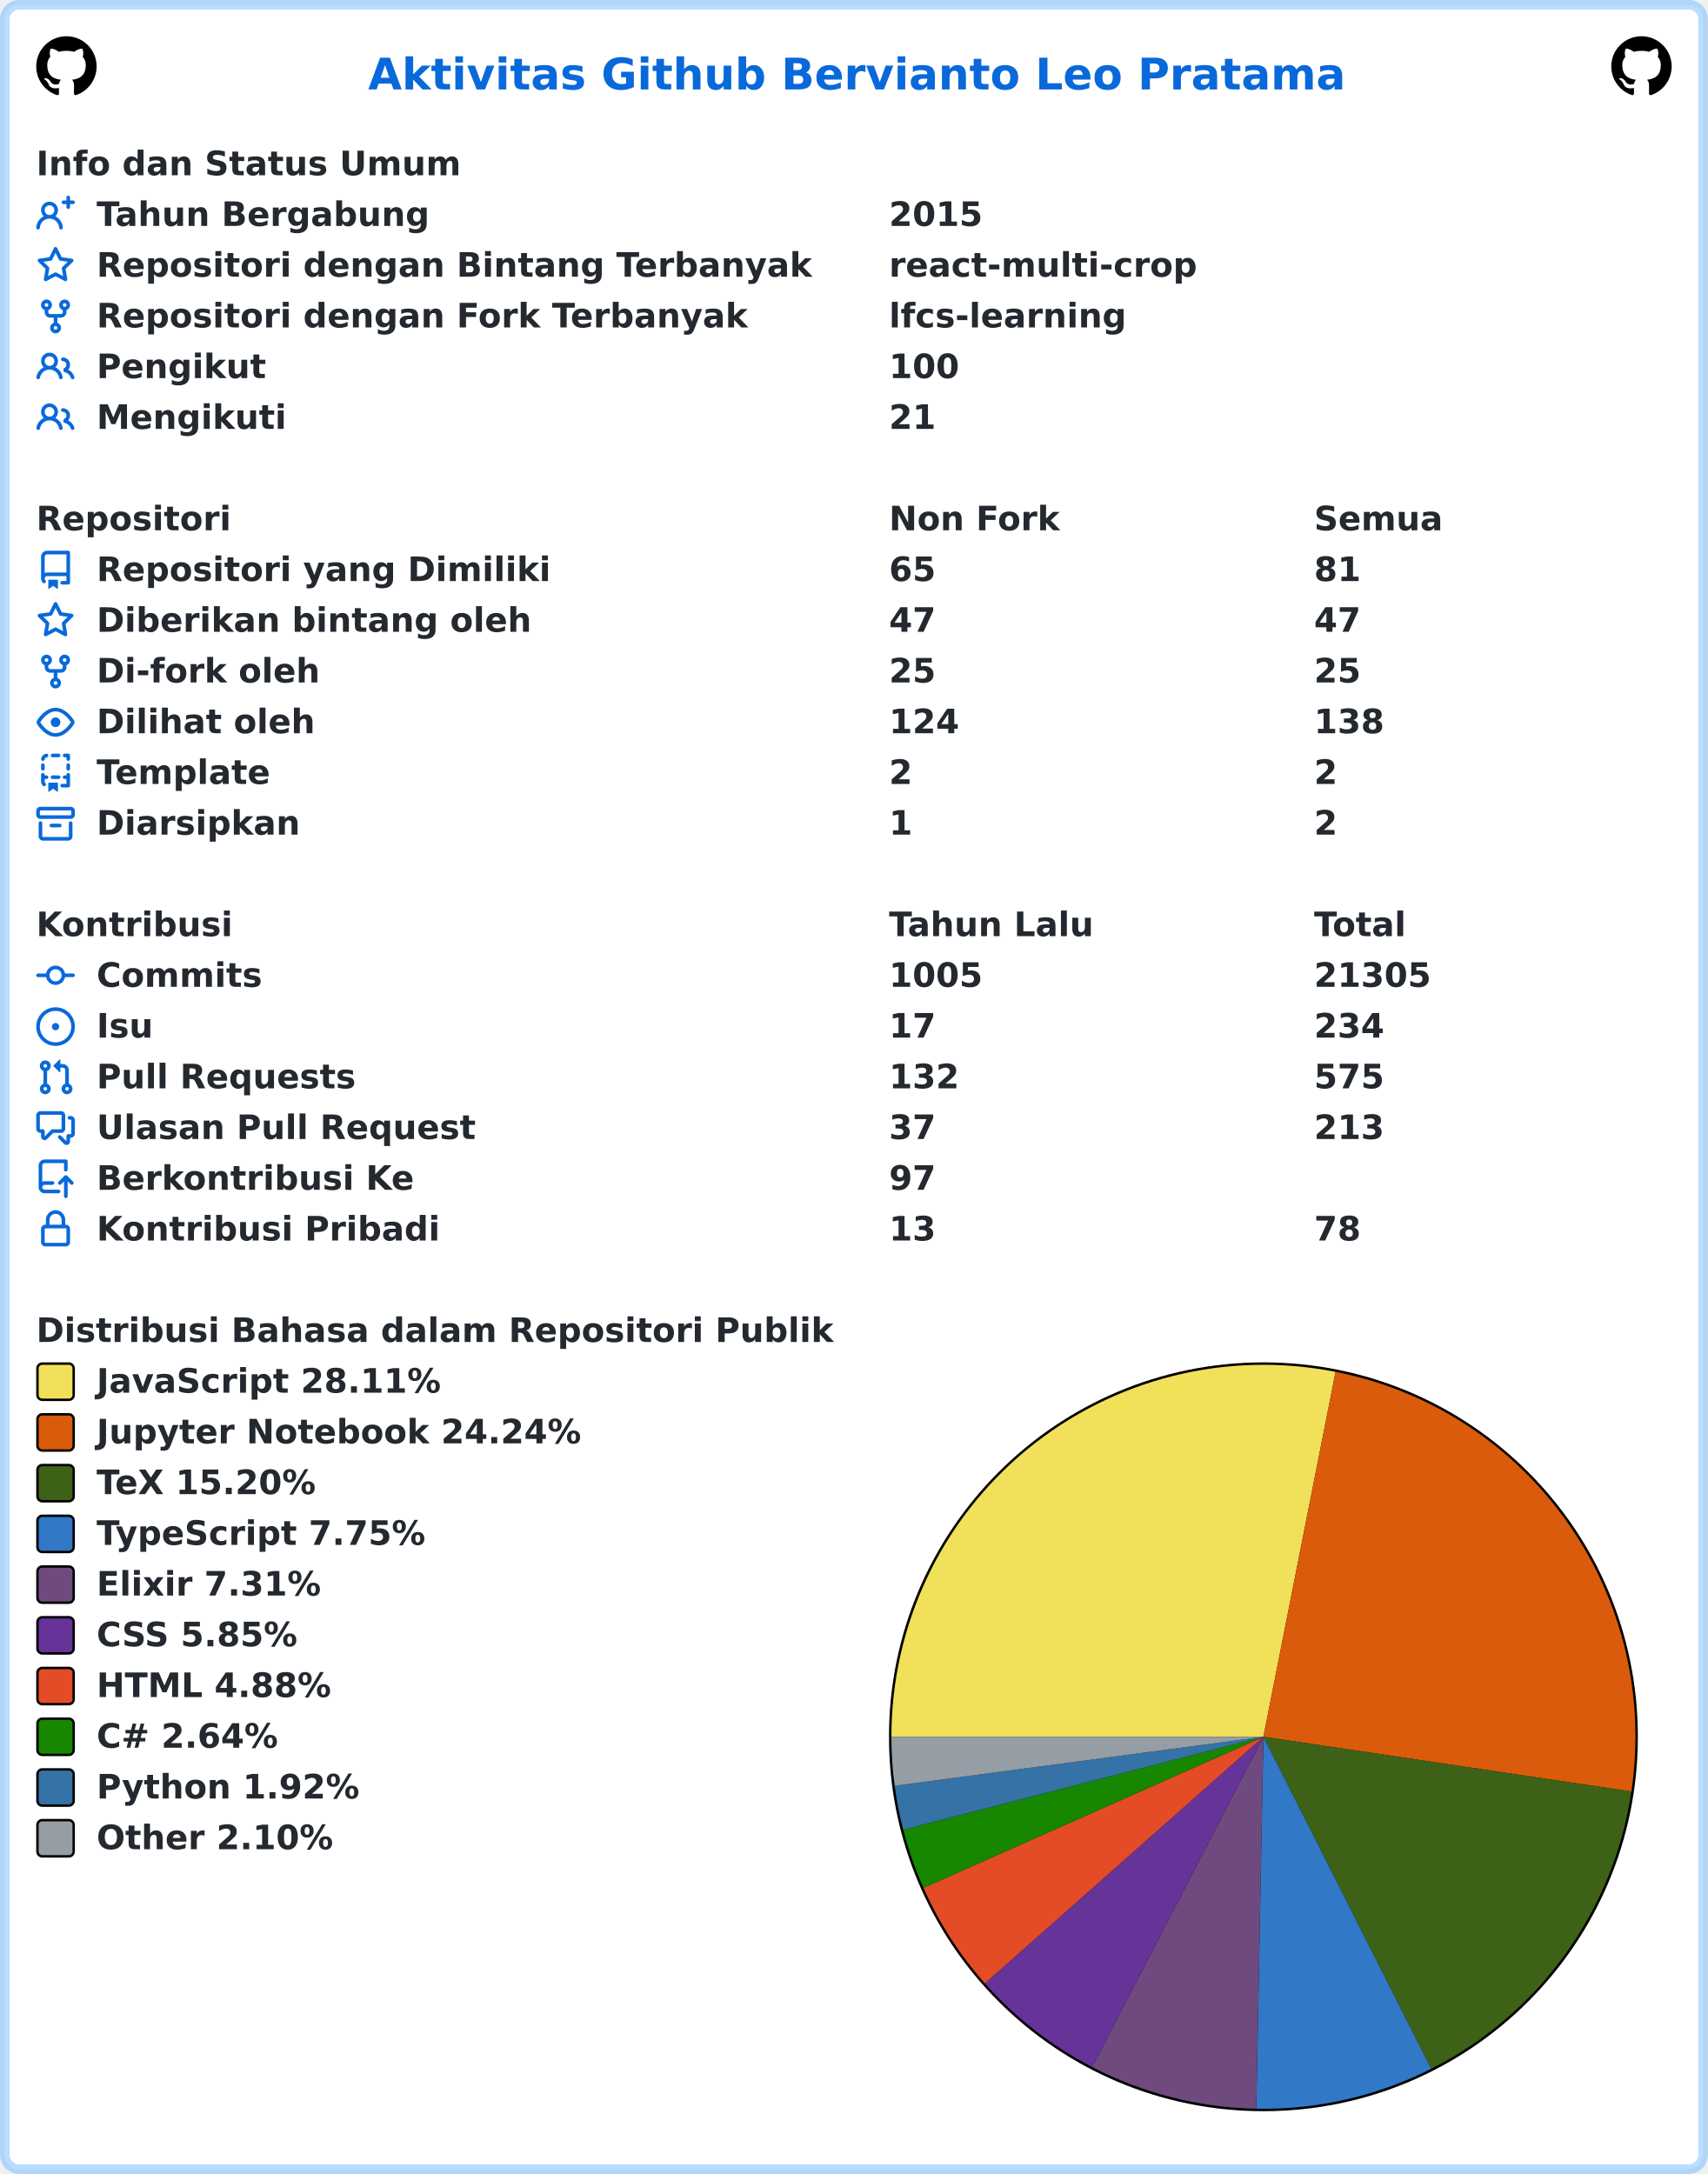
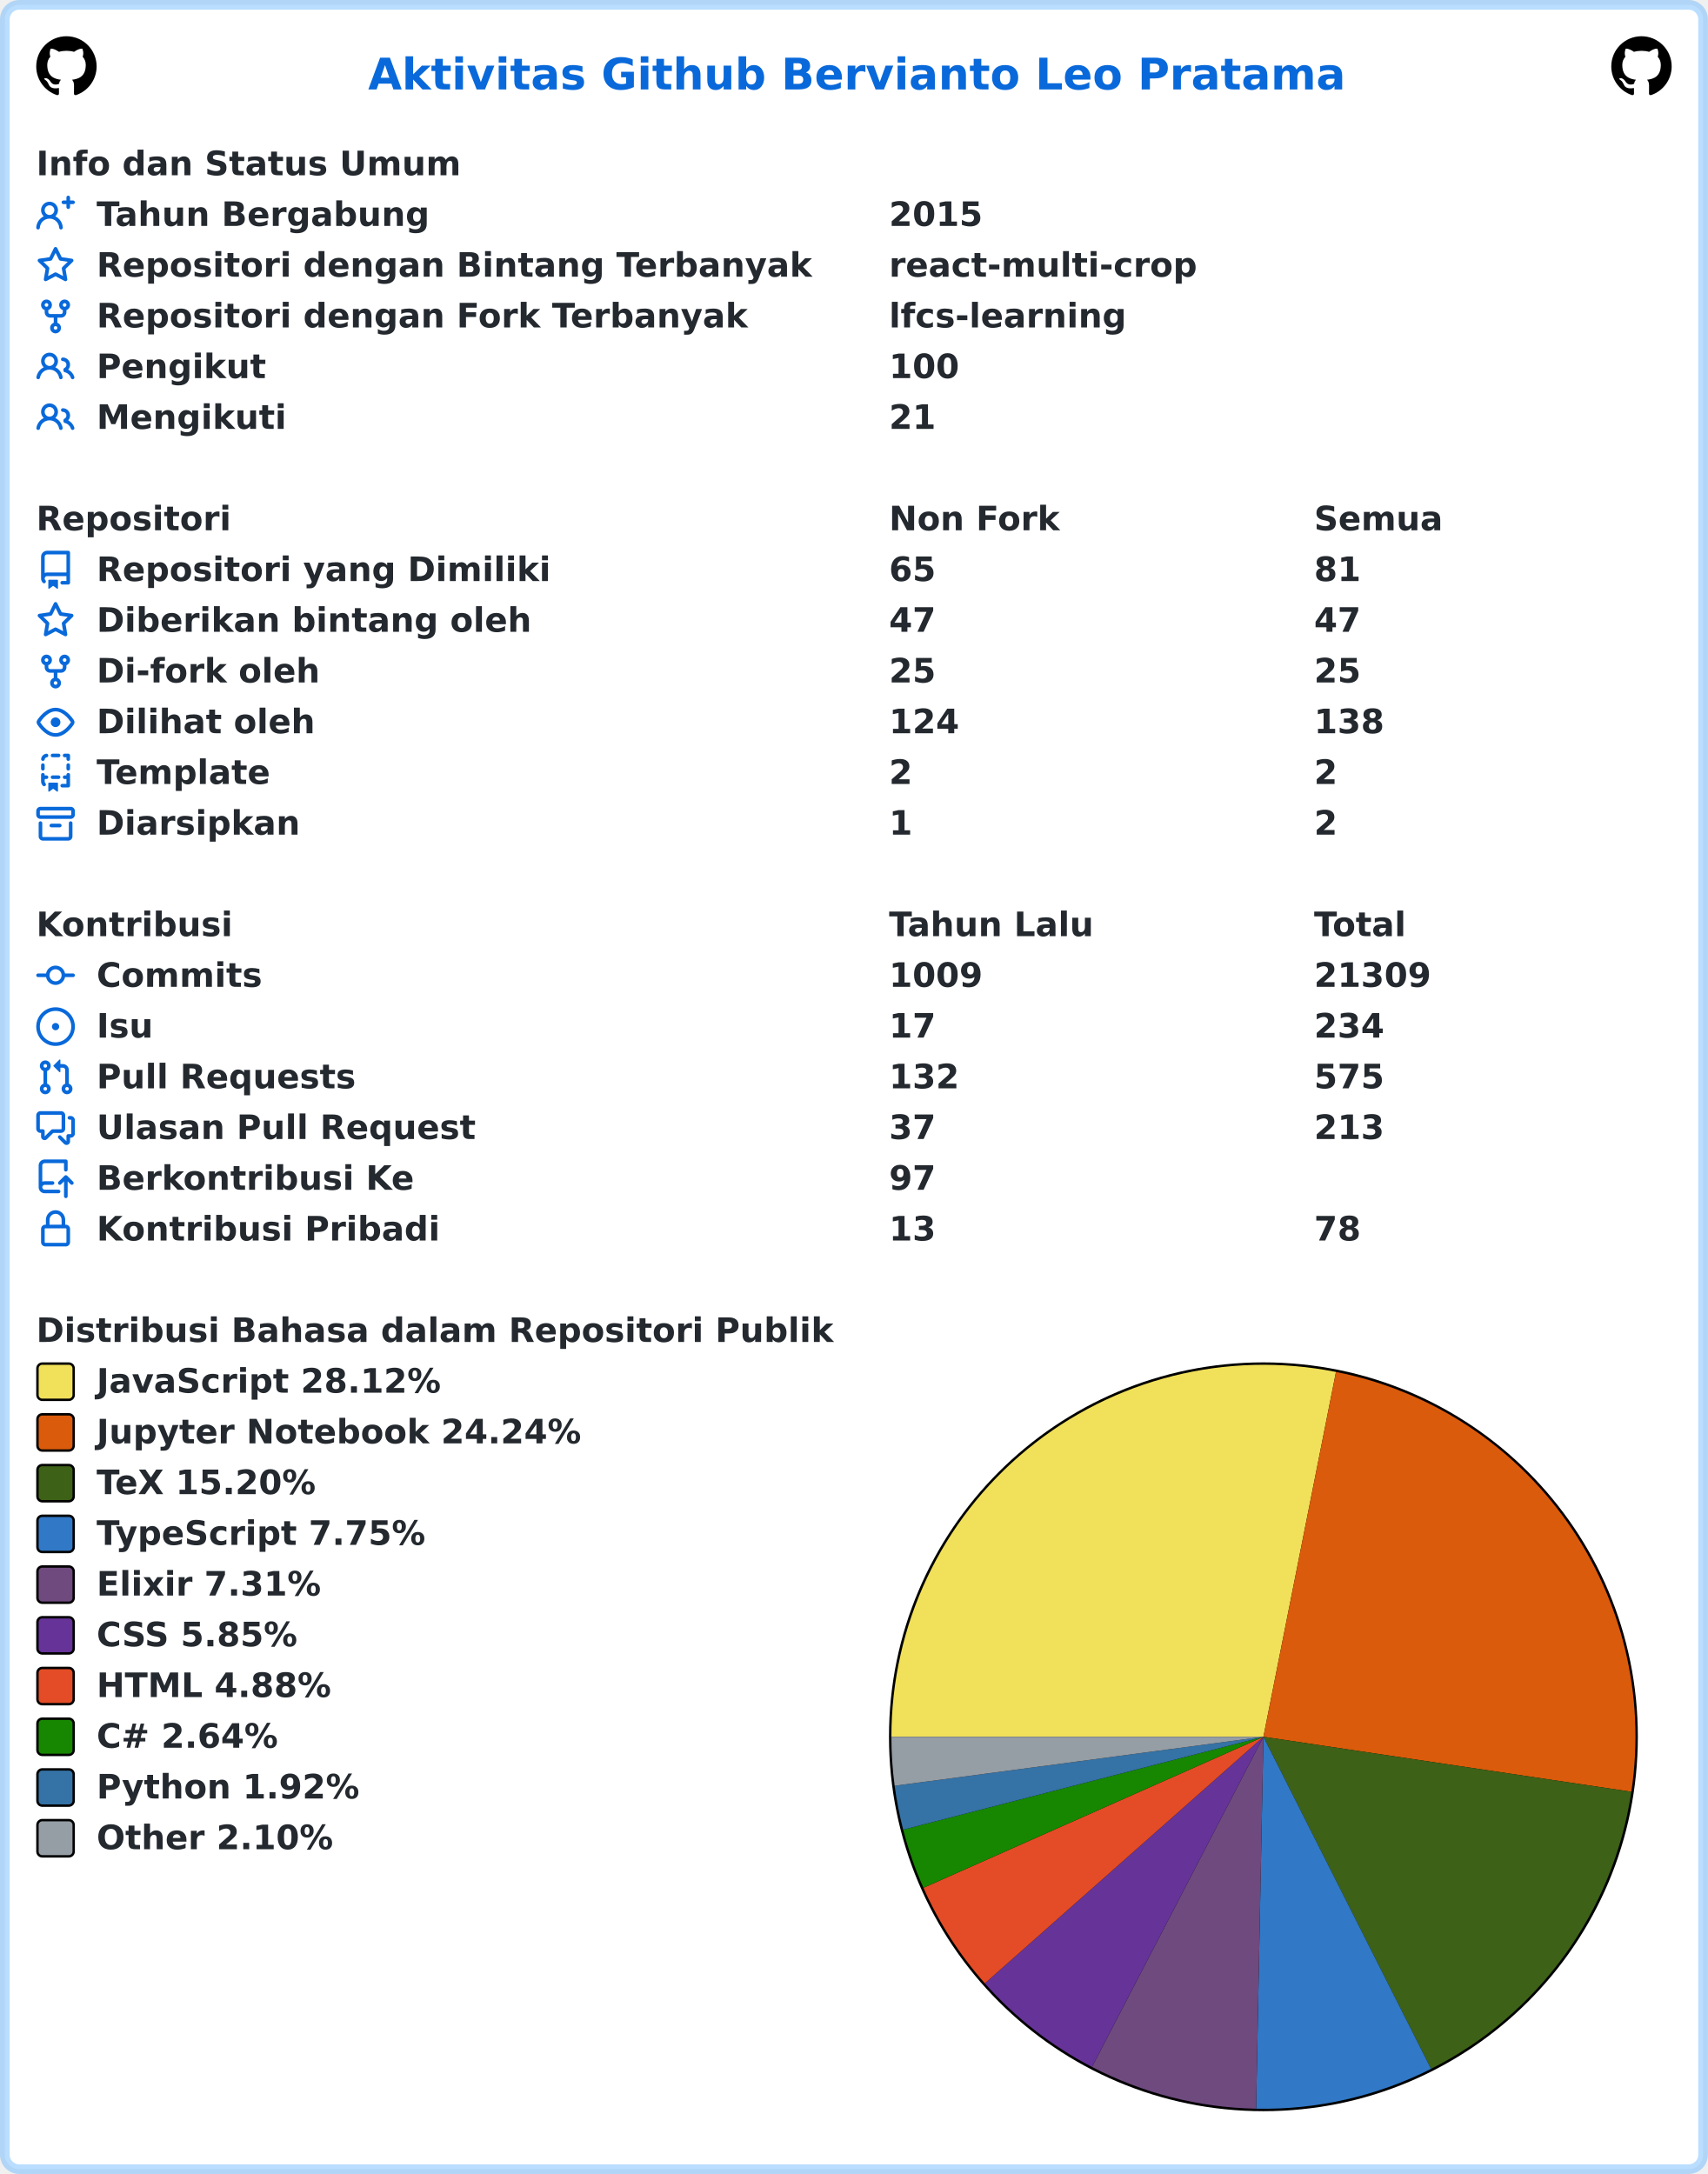
<svg xmlns="http://www.w3.org/2000/svg" width="707" height="900" viewBox="0 0 707 900" lang="id" xml:lang="id">
  <rect x="2" y="2" stroke-width="4" rx="6" width="703" height="896" stroke="rgba(84,174,255,0.4)" fill="#ffffff" />
  <g font-weight="600" font-size="110pt" font-family="Verdana,Geneva,DejaVu Sans,sans-serif" text-rendering="geometricPrecision">
    <text x="1239" y="301" lengthAdjust="spacingAndGlyphs" textLength="3261" transform="scale(0.123)" fill="#0969da">Aktivitas Github Bervianto Leo Pratama</text>
    <svg x="15" y="15" width="25" height="25" viewBox="0 0 16 16">
      <path fill="#000000" fill-rule="evenodd" d="M8 0C3.58 0 0 3.58 0 8c0 3.54 2.29 6.53 5.47 7.59.4.07.55-.17.55-.38 0-.19-.01-.82-.01-1.49-2.01.37-2.53-.49-2.69-.94-.09-.23-.48-.94-.82-1.13-.28-.15-.68-.52-.01-.53.63-.01 1.08.58 1.23.82.72 1.21 1.87.87 2.33.66.07-.52.28-.87.51-1.07-1.78-.2-3.64-.89-3.64-3.95 0-.87.31-1.59.82-2.15-.08-.2-.36-1.02.08-2.12 0 0 .67-.21 2.2.82.64-.18 1.32-.27 2-.27.68 0 1.36.09 2 .27 1.53-1.04 2.2-.82 2.2-.82.44 1.1.16 1.92.08 2.12.51.56.82 1.27.82 2.15 0 3.07-1.87 3.75-3.65 3.95.29.25.54.73.54 1.48 0 1.07-.01 1.93-.01 2.2 0 .21.15.46.55.38A8.013 8.013 0 0016 8c0-4.42-3.58-8-8-8z" />
    </svg>
    <svg x="667" y="15" width="25" height="25" viewBox="0 0 16 16">
      <path fill="#000000" fill-rule="evenodd" d="M8 0C3.58 0 0 3.58 0 8c0 3.54 2.29 6.53 5.47 7.59.4.07.55-.17.55-.38 0-.19-.01-.82-.01-1.49-2.01.37-2.53-.49-2.69-.94-.09-.23-.48-.94-.82-1.13-.28-.15-.68-.52-.01-.53.63-.01 1.08.58 1.23.82.72 1.21 1.87.87 2.33.66.07-.52.28-.87.51-1.07-1.78-.2-3.64-.89-3.64-3.95 0-.87.31-1.59.82-2.15-.08-.2-.36-1.02.08-2.12 0 0 .67-.21 2.2.82.64-.18 1.32-.27 2-.27.68 0 1.36.09 2 .27 1.53-1.04 2.2-.82 2.2-.82.44 1.1.16 1.92.08 2.12.51.56.82 1.27.82 2.15 0 3.07-1.87 3.75-3.65 3.95.29.25.54.73.54 1.48 0 1.07-.01 1.93-.01 2.2 0 .21.15.46.55.38A8.013 8.013 0 0016 8c0-4.42-3.58-8-8-8z" />
    </svg>
    <g transform="translate(0, 60)" fill="#24292f">
      <g transform="translate(15, 0)">
        <g transform="scale(0.095)">
          <text x="0" y="132" textLength="1852" lengthAdjust="spacingAndGlyphs">Info dan Status Umum</text>
        </g>
      </g>
      <g transform="translate(15, 21)">
        <path fill="#0969da" fill-rule="evenodd" d="M13.25 0a.75.75 0 01.75.75V2h1.25a.75.75 0 010 1.5H14v1.25a.75.75 0 01-1.5 0V3.5h-1.25a.75.75 0 010-1.5h1.25V.75a.75.75 0 01.75-.75zM5.5 4a2 2 0 100 4 2 2 0 000-4zm2.4 4.548a3.5 3.5 0 10-4.799 0 5.527 5.527 0 00-3.1 4.66.75.75 0 101.498.085A4.01 4.01 0 015.5 9.5a4.01 4.01 0 014.001 3.793.75.75 0 101.498-.086 5.527 5.527 0 00-3.1-4.659z" />
        <g transform="scale(0.095)">
          <text lengthAdjust="spacingAndGlyphs" textLength="1478" x="263" y="132">Tahun Bergabung</text>
          <text lengthAdjust="spacingAndGlyphs" textLength="420" x="3716" y="132">2015</text>
        </g>
      </g>
      <g transform="translate(15, 42)">
        <path fill="#0969da" fill-rule="evenodd" d="M8 .25a.75.75 0 01.673.418l1.882 3.815 4.21.612a.75.75 0 01.416 1.279l-3.046 2.97.719 4.192a.75.75 0 01-1.088.791L8 12.347l-3.766 1.98a.75.75 0 01-1.088-.79l.72-4.194L.818 6.374a.75.75 0 01.416-1.28l4.21-.611L7.327.668A.75.75 0 018 .25zm0 2.445L6.615 5.5a.75.75 0 01-.564.41l-3.097.45 2.24 2.184a.75.75 0 01.216.664l-.528 3.084 2.769-1.456a.75.75 0 01.698 0l2.77 1.456-.53-3.084a.75.75 0 01.216-.664l2.24-2.183-3.096-.45a.75.75 0 01-.564-.41L8 2.694v.001z" />
        <g transform="scale(0.095)">
          <text lengthAdjust="spacingAndGlyphs" textLength="3126" x="263" y="132">Repositori dengan Bintang Terbanyak</text>
          <text lengthAdjust="spacingAndGlyphs" textLength="1330" x="3716" y="132">react-multi-crop</text>
        </g>
      </g>
      <g transform="translate(15, 63)">
        <path fill="#0969da" fill-rule="evenodd" d="M5 3.25a.75.75 0 11-1.5 0 .75.75 0 011.5 0zm0 2.122a2.25 2.25 0 10-1.5 0v.878A2.25 2.25 0 005.75 8.5h1.5v2.128a2.251 2.251 0 101.5 0V8.5h1.5a2.25 2.25 0 002.25-2.25v-.878a2.25 2.25 0 10-1.5 0v.878a.75.75 0 01-.75.75h-4.5A.75.75 0 015 6.25v-.878zm3.75 7.378a.75.75 0 11-1.5 0 .75.75 0 011.5 0zm3-8.75a.75.75 0 100-1.5.75.75 0 000 1.5z" />
        <g transform="scale(0.095)">
          <text lengthAdjust="spacingAndGlyphs" textLength="2846" x="263" y="132">Repositori dengan Fork Terbanyak</text>
          <text lengthAdjust="spacingAndGlyphs" textLength="1018" x="3716" y="132">lfcs-learning</text>
        </g>
      </g>
      <g transform="translate(15, 84)">
        <path fill="#0969da" fill-rule="evenodd" d="M5.5 3.5a2 2 0 100 4 2 2 0 000-4zM2 5.5a3.5 3.5 0 115.898 2.549 5.507 5.507 0 013.034 4.084.75.75 0 11-1.482.235 4.001 4.001 0 00-7.9 0 .75.75 0 01-1.482-.236A5.507 5.507 0 013.102 8.05 3.49 3.49 0 012 5.5zM11 4a.75.75 0 100 1.5 1.5 1.5 0 01.666 2.844.75.75 0 00-.416.672v.352a.75.75 0 00.574.73c1.2.289 2.162 1.2 2.522 2.372a.75.75 0 101.434-.44 5.01 5.01 0 00-2.56-3.012A3 3 0 0011 4z" />
        <g transform="scale(0.095)">
          <text lengthAdjust="spacingAndGlyphs" textLength="723" x="263" y="132">Pengikut</text>
          <text lengthAdjust="spacingAndGlyphs" textLength="315" x="3716" y="132">100</text>
        </g>
      </g>
      <g transform="translate(15, 105)">
        <path fill="#0969da" fill-rule="evenodd" d="M5.5 3.5a2 2 0 100 4 2 2 0 000-4zM2 5.5a3.5 3.5 0 115.898 2.549 5.507 5.507 0 013.034 4.084.75.75 0 11-1.482.235 4.001 4.001 0 00-7.9 0 .75.75 0 01-1.482-.236A5.507 5.507 0 013.102 8.05 3.49 3.49 0 012 5.5zM11 4a.75.75 0 100 1.5 1.5 1.5 0 01.666 2.844.75.75 0 00-.416.672v.352a.75.75 0 00.574.73c1.2.289 2.162 1.2 2.522 2.372a.75.75 0 101.434-.44 5.01 5.01 0 00-2.56-3.012A3 3 0 0011 4z" />
        <g transform="scale(0.095)">
          <text lengthAdjust="spacingAndGlyphs" textLength="813" x="263" y="132">Mengikuti</text>
          <text lengthAdjust="spacingAndGlyphs" textLength="210" x="3716" y="132">21</text>
        </g>
      </g>
    </g>
    <g transform="translate(0, 207)" fill="#24292f">
      <g transform="translate(15, 0)">
        <g transform="scale(0.095)">
          <text x="0" y="132" textLength="832" lengthAdjust="spacingAndGlyphs">Repositori</text>
          <text x="3716" y="132" textLength="740" lengthAdjust="spacingAndGlyphs">Non Fork</text>
          <text x="5568" y="132" textLength="573" lengthAdjust="spacingAndGlyphs">Semua</text>
        </g>
      </g>
      <g transform="translate(15, 21)">
        <path fill="#0969da" fill-rule="evenodd" d="M2 2.5A2.5 2.5 0 014.5 0h8.75a.75.75 0 01.75.75v12.5a.75.75 0 01-.75.75h-2.5a.75.75 0 110-1.5h1.75v-2h-8a1 1 0 00-.714 1.7.75.75 0 01-1.072 1.05A2.495 2.495 0 012 11.5v-9zm10.5-1V9h-8c-.356 0-.694.074-1 .208V2.5a1 1 0 011-1h8zM5 12.25v3.25a.25.25 0 00.4.2l1.45-1.087a.25.25 0 01.3 0L8.6 15.7a.25.25 0 00.4-.2v-3.25a.25.25 0 00-.25-.25h-3.5a.25.25 0 00-.25.25z" />
        <g transform="scale(0.095)">
          <text lengthAdjust="spacingAndGlyphs" textLength="1962" x="263" y="132">Repositori yang Dimiliki</text>
          <text lengthAdjust="spacingAndGlyphs" textLength="210" x="3716" y="132">65</text>
          <text lengthAdjust="spacingAndGlyphs" textLength="210" x="5568" y="132">81</text>
        </g>
      </g>
      <g transform="translate(15, 42)">
        <path fill="#0969da" fill-rule="evenodd" d="M8 .25a.75.75 0 01.673.418l1.882 3.815 4.21.612a.75.75 0 01.416 1.279l-3.046 2.97.719 4.192a.75.75 0 01-1.088.791L8 12.347l-3.766 1.98a.75.75 0 01-1.088-.79l.72-4.194L.818 6.374a.75.75 0 01.416-1.28l4.21-.611L7.327.668A.75.75 0 018 .25zm0 2.445L6.615 5.5a.75.75 0 01-.564.41l-3.097.45 2.24 2.184a.75.75 0 01.216.664l-.528 3.084 2.769-1.456a.75.75 0 01.698 0l2.77 1.456-.53-3.084a.75.75 0 01.216-.664l2.24-2.183-3.096-.45a.75.75 0 01-.564-.41L8 2.694v.001z" />
        <g transform="scale(0.095)">
          <text lengthAdjust="spacingAndGlyphs" textLength="1887" x="263" y="132">Diberikan bintang oleh</text>
          <text lengthAdjust="spacingAndGlyphs" textLength="210" x="3716" y="132">47</text>
          <text lengthAdjust="spacingAndGlyphs" textLength="210" x="5568" y="132">47</text>
        </g>
      </g>
      <g transform="translate(15, 63)">
        <path fill="#0969da" fill-rule="evenodd" d="M5 3.25a.75.75 0 11-1.5 0 .75.75 0 011.5 0zm0 2.122a2.25 2.25 0 10-1.5 0v.878A2.25 2.25 0 005.75 8.5h1.5v2.128a2.251 2.251 0 101.5 0V8.5h1.5a2.25 2.25 0 002.25-2.25v-.878a2.25 2.25 0 10-1.5 0v.878a.75.75 0 01-.75.75h-4.5A.75.75 0 015 6.25v-.878zm3.75 7.378a.75.75 0 11-1.5 0 .75.75 0 011.5 0zm3-8.75a.75.75 0 100-1.5.75.75 0 000 1.5z" />
        <g transform="scale(0.095)">
          <text lengthAdjust="spacingAndGlyphs" textLength="963" x="263" y="132">Di-fork oleh</text>
          <text lengthAdjust="spacingAndGlyphs" textLength="210" x="3716" y="132">25</text>
          <text lengthAdjust="spacingAndGlyphs" textLength="210" x="5568" y="132">25</text>
        </g>
      </g>
      <g transform="translate(15, 84)">
        <path fill="#0969da" fill-rule="evenodd" d="M1.679 7.932c.412-.621 1.242-1.75 2.366-2.717C5.175 4.242 6.527 3.5 8 3.5c1.473 0 2.824.742 3.955 1.715 1.124.967 1.954 2.096 2.366 2.717a.119.119 0 010 .136c-.412.621-1.242 1.75-2.366 2.717C10.825 11.758 9.473 12.5 8 12.5c-1.473 0-2.824-.742-3.955-1.715C2.92 9.818 2.09 8.69 1.679 8.068a.119.119 0 010-.136zM8 2c-1.981 0-3.67.992-4.933 2.078C1.797 5.169.88 6.423.43 7.1a1.619 1.619 0 000 1.798c.45.678 1.367 1.932 2.637 3.024C4.329 13.008 6.019 14 8 14c1.981 0 3.67-.992 4.933-2.078 1.27-1.091 2.187-2.345 2.637-3.023a1.619 1.619 0 000-1.798c-.45-.678-1.367-1.932-2.637-3.023C11.671 2.992 9.981 2 8 2zm0 8a2 2 0 100-4 2 2 0 000 4z" />
        <g transform="scale(0.095)">
          <text lengthAdjust="spacingAndGlyphs" textLength="944" x="263" y="132">Dilihat oleh</text>
          <text lengthAdjust="spacingAndGlyphs" textLength="315" x="3716" y="132">124</text>
          <text lengthAdjust="spacingAndGlyphs" textLength="315" x="5568" y="132">138</text>
        </g>
      </g>
      <g transform="translate(15, 105)">
        <path fill="#0969da" fill-rule="evenodd" d="M6 .75A.75.75 0 016.75 0h2.5a.75.75 0 010 1.5h-2.5A.75.75 0 016 .75zm5 0a.75.75 0 01.75-.75h1.5a.75.75 0 01.75.75v1.5a.75.75 0 01-1.5 0V1.5h-.75A.75.75 0 0111 .75zM4.992.662a.75.75 0 01-.636.848c-.436.063-.783.41-.846.846a.75.75 0 01-1.485-.212A2.501 2.501 0 014.144.025a.75.75 0 01.848.637zM2.75 4a.75.75 0 01.75.75v1.5a.75.75 0 01-1.5 0v-1.5A.75.75 0 012.75 4zm10.5 0a.75.75 0 01.75.75v1.5a.75.75 0 01-1.5 0v-1.5a.75.75 0 01.75-.75zM2.75 8a.75.75 0 01.75.75v.268A1.72 1.72 0 013.75 9h.5a.75.75 0 010 1.5h-.5a.25.25 0 00-.25.25v.75c0 .28.114.532.3.714a.75.75 0 01-1.05 1.072A2.495 2.495 0 012 11.5V8.75A.75.75 0 012.75 8zm10.5 0a.75.75 0 01.75.75v4.5a.75.75 0 01-.75.75h-2.5a.75.75 0 010-1.5h1.75v-2h-.75a.75.75 0 010-1.5h.75v-.25a.75.75 0 01.75-.75zM6 9.75A.75.75 0 016.75 9h2.5a.75.75 0 010 1.5h-2.5A.75.75 0 016 9.75zm-1 2.5v3.25a.25.25 0 00.4.2l1.45-1.087a.25.25 0 01.3 0L8.6 15.7a.25.25 0 00.4-.2v-3.25a.25.25 0 00-.25-.25h-3.5a.25.25 0 00-.25.25z" />
        <g transform="scale(0.095)">
          <text lengthAdjust="spacingAndGlyphs" textLength="783" x="263" y="132">Template</text>
          <text lengthAdjust="spacingAndGlyphs" textLength="105" x="3716" y="132">2</text>
          <text lengthAdjust="spacingAndGlyphs" textLength="105" x="5568" y="132">2</text>
        </g>
      </g>
      <g transform="translate(15, 126)">
        <path fill="#0969da" fill-rule="evenodd" d="M1.75 2.5a.25.25 0 00-.25.25v1.5c0 .138.112.25.25.25h12.5a.25.25 0 00.25-.25v-1.5a.25.25 0 00-.25-.25H1.75zM0 2.75C0 1.784.784 1 1.75 1h12.5c.966 0 1.75.784 1.75 1.75v1.5A1.75 1.75 0 0114.25 6H1.75A1.75 1.75 0 010 4.25v-1.5zM1.75 7a.75.75 0 01.75.75v5.5c0 .138.112.25.25.25h10.5a.25.25 0 00.25-.25v-5.5a.75.75 0 111.5 0v5.5A1.75 1.75 0 0113.25 15H2.75A1.75 1.75 0 011 13.25v-5.5A.75.75 0 011.75 7zm4.5 1a.75.75 0 000 1.5h3.5a.75.75 0 100-1.5h-3.5z" />
        <g transform="scale(0.095)">
          <text lengthAdjust="spacingAndGlyphs" textLength="880" x="263" y="132">Diarsipkan</text>
          <text lengthAdjust="spacingAndGlyphs" textLength="105" x="3716" y="132">1</text>
          <text lengthAdjust="spacingAndGlyphs" textLength="105" x="5568" y="132">2</text>
        </g>
      </g>
    </g>
    <g transform="translate(0, 375)" fill="#24292f">
      <g transform="translate(15, 0)">
        <g transform="scale(0.095)">
          <text x="0" y="132" textLength="834" lengthAdjust="spacingAndGlyphs">Kontribusi</text>
          <text x="3716" y="132" textLength="914" lengthAdjust="spacingAndGlyphs">Tahun Lalu</text>
          <text x="5568" y="132" textLength="414" lengthAdjust="spacingAndGlyphs">Total</text>
        </g>
      </g>
      <g transform="translate(15, 21)">
        <path fill="#0969da" fill-rule="evenodd" d="M10.5 7.75a2.5 2.5 0 11-5 0 2.5 2.5 0 015 0zm1.43.75a4.002 4.002 0 01-7.86 0H.75a.75.75 0 110-1.5h3.32a4.001 4.001 0 017.86 0h3.32a.75.75 0 110 1.5h-3.32z" />
        <g transform="scale(0.095)">
          <text lengthAdjust="spacingAndGlyphs" textLength="734" x="263" y="132">Commits</text>
-           <text lengthAdjust="spacingAndGlyphs" textLength="420" x="3716" y="132">1005</text>
-           <text lengthAdjust="spacingAndGlyphs" textLength="525" x="5568" y="132">21305</text>
+           <text lengthAdjust="spacingAndGlyphs" textLength="420" x="3716" y="132">1009</text>
+           <text lengthAdjust="spacingAndGlyphs" textLength="525" x="5568" y="132">21309</text>
        </g>
      </g>
      <g transform="translate(15, 42)">
        <path fill="#0969da" d="M8 9.5a1.5 1.5 0 100-3 1.5 1.5 0 000 3z" />
        <path fill="#0969da" fill-rule="evenodd" d="M8 0a8 8 0 100 16A8 8 0 008 0zM1.5 8a6.5 6.5 0 1113 0 6.5 6.5 0 01-13 0z" />
        <g transform="scale(0.095)">
          <text lengthAdjust="spacingAndGlyphs" textLength="238" x="263" y="132">Isu</text>
          <text lengthAdjust="spacingAndGlyphs" textLength="210" x="3716" y="132">17</text>
          <text lengthAdjust="spacingAndGlyphs" textLength="315" x="5568" y="132">234</text>
        </g>
      </g>
      <g transform="translate(15, 63)">
        <path fill="#0969da" fill-rule="evenodd" d="M7.177 3.073L9.573.677A.25.25 0 0110 .854v4.792a.25.25 0 01-.427.177L7.177 3.427a.25.25 0 010-.354zM3.75 2.5a.75.75 0 100 1.5.75.75 0 000-1.5zm-2.25.75a2.25 2.25 0 113 2.122v5.256a2.251 2.251 0 11-1.5 0V5.372A2.25 2.25 0 011.5 3.25zM11 2.5h-1V4h1a1 1 0 011 1v5.628a2.251 2.251 0 101.5 0V5A2.5 2.5 0 0011 2.5zm1 10.25a.75.75 0 111.5 0 .75.75 0 01-1.5 0zM3.75 12a.75.75 0 100 1.5.75.75 0 000-1.5z" />
        <g transform="scale(0.095)">
          <text lengthAdjust="spacingAndGlyphs" textLength="1113" x="263" y="132">Pull Requests</text>
          <text lengthAdjust="spacingAndGlyphs" textLength="315" x="3716" y="132">132</text>
          <text lengthAdjust="spacingAndGlyphs" textLength="315" x="5568" y="132">575</text>
        </g>
      </g>
      <g transform="translate(15, 84)">
        <path fill="#0969da" fill-rule="evenodd" d="M1.5 2.75a.25.25 0 01.25-.25h8.5a.25.25 0 01.25.25v5.5a.25.25 0 01-.25.25h-3.5a.75.75 0 00-.53.22L3.5 11.44V9.25a.75.75 0 00-.75-.75h-1a.25.25 0 01-.25-.25v-5.5zM1.75 1A1.75 1.75 0 000 2.75v5.5C0 9.216.784 10 1.75 10H2v1.543a1.457 1.457 0 002.487 1.03L7.061 10h3.189A1.75 1.75 0 0012 8.25v-5.5A1.75 1.75 0 0010.25 1h-8.5zM14.5 4.75a.25.25 0 00-.25-.25h-.5a.75.75 0 110-1.5h.5c.966 0 1.75.784 1.75 1.75v5.5A1.75 1.75 0 0114.25 12H14v1.543a1.457 1.457 0 01-2.487 1.03L9.22 12.28a.75.75 0 111.06-1.06l2.22 2.22v-2.19a.75.75 0 01.75-.75h1a.25.25 0 00.25-.25v-5.5z" />
        <g transform="scale(0.095)">
          <text lengthAdjust="spacingAndGlyphs" textLength="1640" x="263" y="132">Ulasan Pull Request</text>
          <text lengthAdjust="spacingAndGlyphs" textLength="210" x="3716" y="132">37</text>
          <text lengthAdjust="spacingAndGlyphs" textLength="315" x="5568" y="132">213</text>
        </g>
      </g>
      <g transform="translate(15, 105)">
        <path fill="#0969da" fill-rule="evenodd" d="M1 2.5A2.5 2.5 0 013.5 0h8.75a.75.75 0 01.75.75v3.5a.75.75 0 01-1.5 0V1.5h-8a1 1 0 00-1 1v6.708A2.492 2.492 0 013.5 9h3.25a.75.75 0 010 1.5H3.5a1 1 0 100 2h5.75a.75.75 0 010 1.5H3.5A2.5 2.5 0 011 11.5v-9zm13.23 7.79a.75.75 0 001.06-1.06l-2.505-2.505a.75.75 0 00-1.06 0L9.22 9.229a.75.75 0 001.06 1.061l1.225-1.224v6.184a.75.75 0 001.5 0V9.066l1.224 1.224z" />
        <g transform="scale(0.095)">
          <text lengthAdjust="spacingAndGlyphs" textLength="1366" x="263" y="132">Berkontribusi Ke</text>
          <text lengthAdjust="spacingAndGlyphs" textLength="210" x="3716" y="132">97</text>
        </g>
      </g>
      <g transform="translate(15, 126)">
        <path fill="#0969da" fill-rule="evenodd" d="M4 4v2h-.25A1.75 1.75 0 002 7.75v5.5c0 .966.784 1.75 1.75 1.75h8.5A1.75 1.75 0 0014 13.25v-5.5A1.75 1.75 0 0012.25 6H12V4a4 4 0 10-8 0zm6.5 2V4a2.5 2.5 0 00-5 0v2h5zM12 7.5h.25a.25.25 0 01.25.25v5.5a.25.25 0 01-.25.25h-8.5a.25.25 0 01-.25-.25v-5.5a.25.25 0 01.25-.25H12z" />
        <g transform="scale(0.095)">
          <text lengthAdjust="spacingAndGlyphs" textLength="1456" x="263" y="132">Kontribusi Pribadi</text>
          <text lengthAdjust="spacingAndGlyphs" textLength="210" x="3716" y="132">13</text>
          <text lengthAdjust="spacingAndGlyphs" textLength="210" x="5568" y="132">78</text>
        </g>
      </g>
    </g>
    <g transform="translate(0, 543)" fill="#24292f">
      <g transform="translate(15, 0)">
        <g transform="scale(0.095)">
          <text x="0" y="132" textLength="3438" lengthAdjust="spacingAndGlyphs">Distribusi Bahasa dalam Repositori Publik</text>
        </g>
      </g>
      <g transform="translate(368, 21)">
        <circle cx="155" cy="155" r="155" fill="#000000" />
      </g>
      <g transform="translate(369, 22)">
-         <path fill-rule="evenodd" fill="#f1e05a" d="M 0.0,154 A 154 154 0 0 1 183.877 2.926 L 154,154 Z" />
-         <path fill-rule="evenodd" fill="#DA5B0B" d="M 183.877,2.926 A 154 154 0 0 1 306.323 176.664 L 154,154 Z" />
-         <path fill-rule="evenodd" fill="#3D6117" d="M 306.323,176.664 A 154 154 0 0 1 223.459 291.446 L 154,154 Z" />
-         <path fill-rule="evenodd" fill="#3178c6" d="M 223.459,291.446 A 154 154 0 0 1 151.04 307.972 L 154,154 Z" />
-         <path fill-rule="evenodd" fill="#6e4a7e" d="M 151.04,307.972 A 154 154 0 0 1 83.083 290.7 L 154,154 Z" />
-         <path fill-rule="evenodd" fill="#663399" d="M 83.083,290.7 A 154 154 0 0 1 38.702 256.091 L 154,154 Z" />
-         <path fill-rule="evenodd" fill="#e34c26" d="M 38.702,256.091 A 154 154 0 0 1 13.269 216.537 L 154,154 Z" />
-         <path fill-rule="evenodd" fill="#178600" d="M 13.269,216.537 A 154 154 0 0 1 4.883 192.472 L 154,154 Z" />
-         <path fill-rule="evenodd" fill="#3572A5" d="M 4.883,192.472 A 154 154 0 0 1 1.342 174.284 L 154,154 Z" />
-         <path fill-rule="evenodd" fill="#959da5" d="M 1.342,174.284 A 154 154 0 0 1 0.0 154 L 154,154 Z" />
+         <path fill-rule="evenodd" fill="#f1e05a" d="M 0.0,154 A 154 154 0 0 1 184.043 2.959 L 154,154 Z" />
+         <path fill-rule="evenodd" fill="#DA5B0B" d="M 184.043,2.959 A 154 154 0 0 1 306.308 176.767 L 154,154 Z" />
+         <path fill-rule="evenodd" fill="#3D6117" d="M 306.308,176.767 A 154 154 0 0 1 223.404 291.474 L 154,154 Z" />
+         <path fill-rule="evenodd" fill="#3178c6" d="M 223.404,291.474 A 154 154 0 0 1 150.973 307.97 L 154,154 Z" />
+         <path fill-rule="evenodd" fill="#6e4a7e" d="M 150.973,307.97 A 154 154 0 0 1 83.042 290.678 L 154,154 Z" />
+         <path fill-rule="evenodd" fill="#663399" d="M 83.042,290.678 A 154 154 0 0 1 38.682 256.067 L 154,154 Z" />
+         <path fill-rule="evenodd" fill="#e34c26" d="M 38.682,256.067 A 154 154 0 0 1 13.262 216.521 L 154,154 Z" />
+         <path fill-rule="evenodd" fill="#178600" d="M 13.262,216.521 A 154 154 0 0 1 4.88 192.461 L 154,154 Z" />
+         <path fill-rule="evenodd" fill="#3572A5" d="M 4.88,192.461 A 154 154 0 0 1 1.341 174.278 L 154,154 Z" />
+         <path fill-rule="evenodd" fill="#959da5" d="M 1.341,174.278 A 154 154 0 0 1 0.0 154 L 154,154 Z" />
      </g>
      <g transform="translate(15, 21)">
        <rect x="0.5" y="0.5" rx="2" width="15" height="15" fill="#f1e05a" stroke-width="1" stroke="#000000" />
-         <text transform="scale(0.095)" x="263" y="132" textLength="1516" lengthAdjust="spacingAndGlyphs">JavaScript 28.11%</text>
+         <text transform="scale(0.095)" x="263" y="132" textLength="1516" lengthAdjust="spacingAndGlyphs">JavaScript 28.12%</text>
      </g>
      <g transform="translate(15, 42)">
        <rect x="0.5" y="0.5" rx="2" width="15" height="15" fill="#DA5B0B" stroke-width="1" stroke="#000000" />
        <text transform="scale(0.095)" x="263" y="132" textLength="2126" lengthAdjust="spacingAndGlyphs">Jupyter Notebook 24.24%</text>
      </g>
      <g transform="translate(15, 63)">
        <rect x="0.5" y="0.5" rx="2" width="15" height="15" fill="#3D6117" stroke-width="1" stroke="#000000" />
        <text transform="scale(0.095)" x="263" y="132" textLength="999" lengthAdjust="spacingAndGlyphs">TeX 15.20%</text>
      </g>
      <g transform="translate(15, 84)">
        <rect x="0.5" y="0.5" rx="2" width="15" height="15" fill="#3178c6" stroke-width="1" stroke="#000000" />
        <text transform="scale(0.095)" x="263" y="132" textLength="1462" lengthAdjust="spacingAndGlyphs">TypeScript 7.75%</text>
      </g>
      <g transform="translate(15, 105)">
        <rect x="0.5" y="0.5" rx="2" width="15" height="15" fill="#6e4a7e" stroke-width="1" stroke="#000000" />
        <text transform="scale(0.095)" x="263" y="132" textLength="987" lengthAdjust="spacingAndGlyphs">Elixir 7.31%</text>
      </g>
      <g transform="translate(15, 126)">
        <rect x="0.5" y="0.5" rx="2" width="15" height="15" fill="#663399" stroke-width="1" stroke="#000000" />
        <text transform="scale(0.095)" x="263" y="132" textLength="903" lengthAdjust="spacingAndGlyphs">CSS 5.85%</text>
      </g>
      <g transform="translate(15, 147)">
        <rect x="0.5" y="0.5" rx="2" width="15" height="15" fill="#e34c26" stroke-width="1" stroke="#000000" />
        <text transform="scale(0.095)" x="263" y="132" textLength="1036" lengthAdjust="spacingAndGlyphs">HTML 4.88%</text>
      </g>
      <g transform="translate(15, 168)">
        <rect x="0.5" y="0.5" rx="2" width="15" height="15" fill="#178600" stroke-width="1" stroke="#000000" />
        <text transform="scale(0.095)" x="263" y="132" textLength="831" lengthAdjust="spacingAndGlyphs">C# 2.64%</text>
      </g>
      <g transform="translate(15, 189)">
        <rect x="0.5" y="0.5" rx="2" width="15" height="15" fill="#3572A5" stroke-width="1" stroke="#000000" />
        <text transform="scale(0.095)" x="263" y="132" textLength="1149" lengthAdjust="spacingAndGlyphs">Python 1.92%</text>
      </g>
      <g transform="translate(15, 210)">
        <rect x="0.5" y="0.5" rx="2" width="15" height="15" fill="#959da5" stroke-width="1" stroke="#000000" />
        <text transform="scale(0.095)" x="263" y="132" textLength="1047" lengthAdjust="spacingAndGlyphs">Other 2.10%</text>
      </g>
    </g>
  </g>
</svg>
